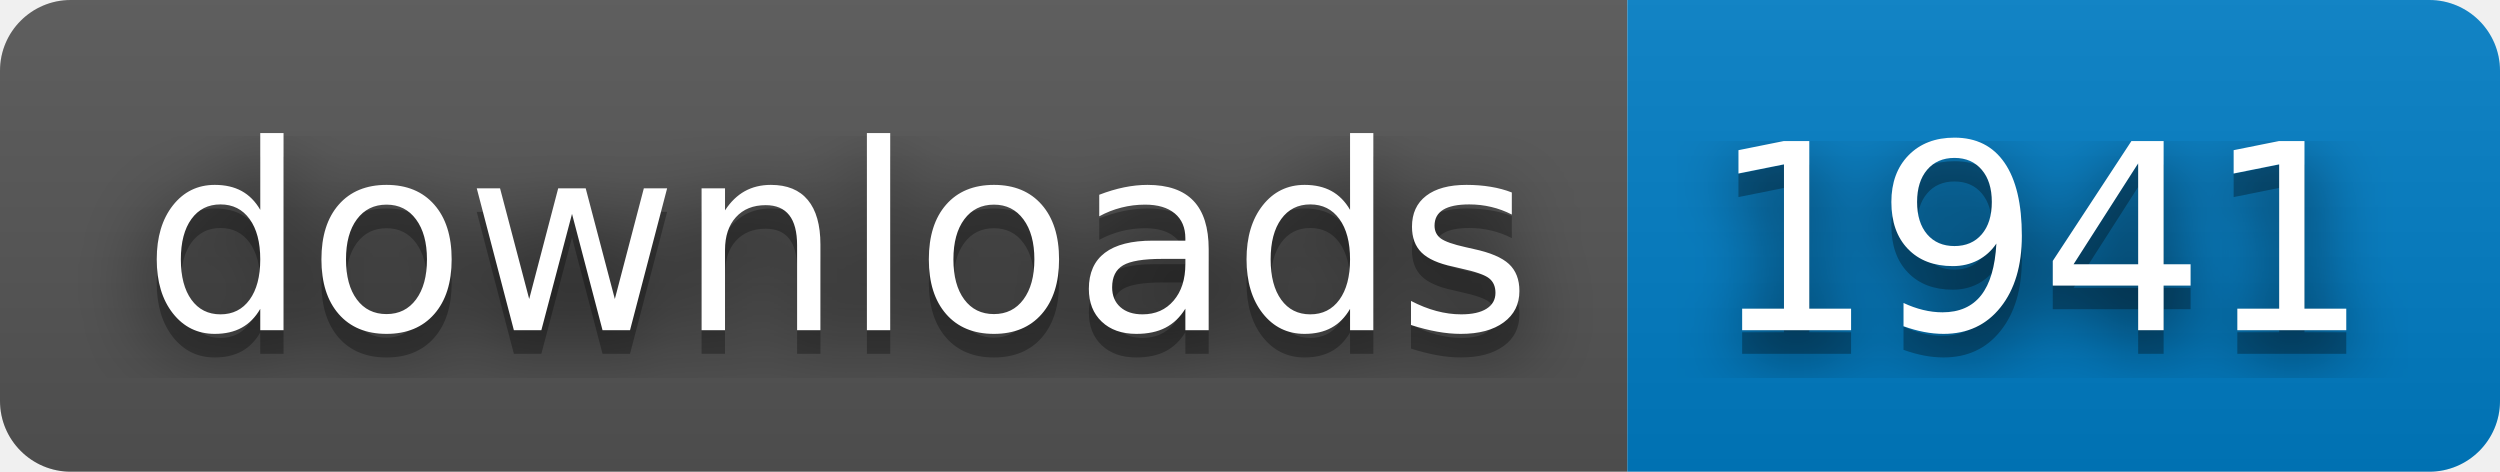
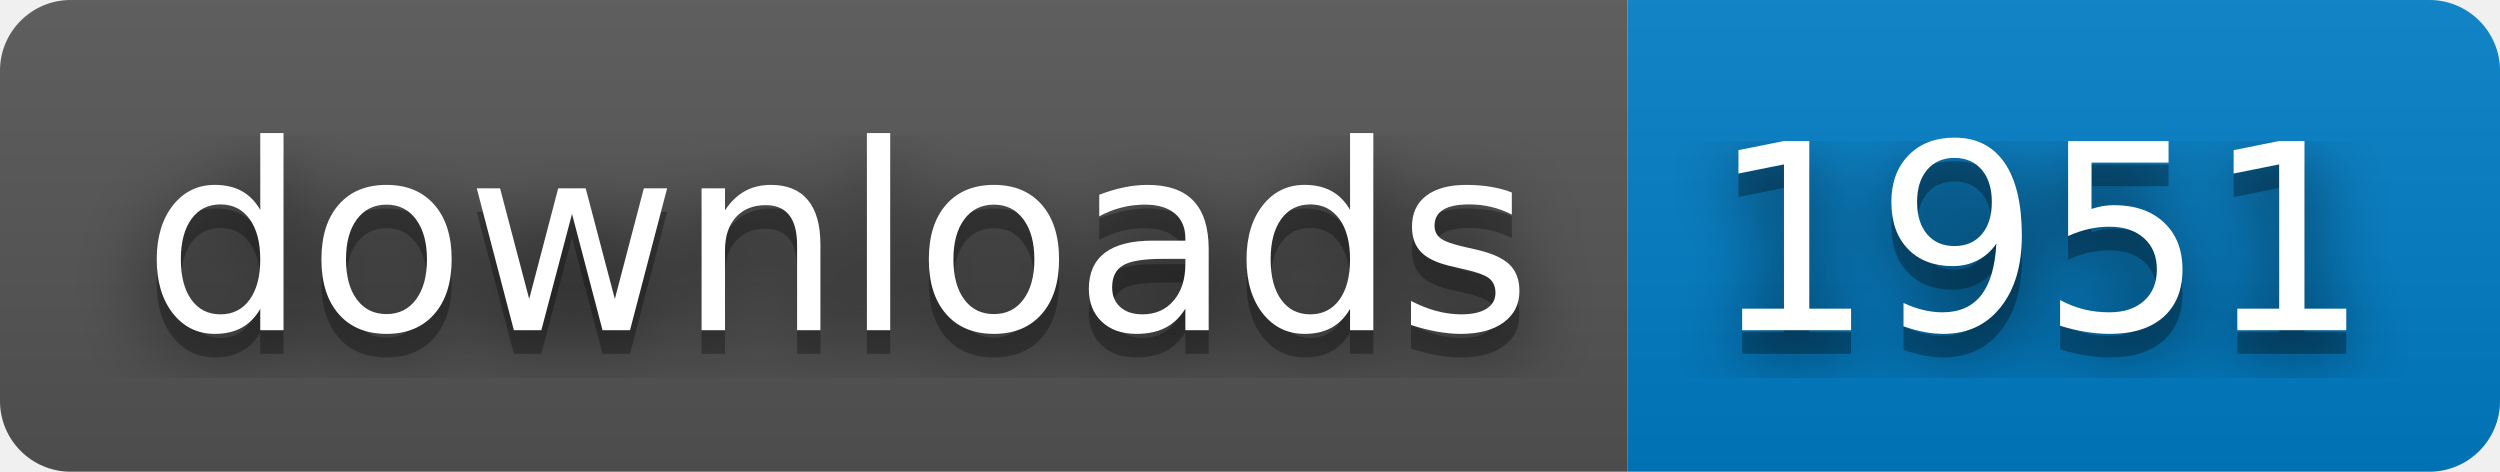
- <svg xmlns="http://www.w3.org/2000/svg" width="106" height="20" role="img" aria-label="downloads: 1941">
+ <svg xmlns="http://www.w3.org/2000/svg" width="106" height="20" role="img" aria-label="downloads: 1951">
  <filter id="blur">
    <feGaussianBlur stdDeviation="16" />
  </filter>
  <linearGradient id="s" x2="0" y2="100%">
    <stop offset="0" stop-color="#bbb" stop-opacity=".1" />
    <stop offset="1" stop-opacity=".1" />
  </linearGradient>
  <clipPath id="r">
    <rect width="106" height="20" rx="3" />
  </clipPath>
  <g clip-path="url(#r)">
    <rect width="69" height="20" fill="#555" />
    <rect x="69" width="37" height="20" fill="#007ec6" />
    <rect width="106" height="20" fill="url(#s)" />
  </g>
  <g fill="#fff" text-anchor="middle" font-family="Verdana,Geneva,DejaVu Sans,sans-serif" text-rendering="geometricPrecision" font-size="110">
    <g transform="scale(.1)">
      <g aria-hidden="true" fill="#010101">
        <text x="355" y="150" fill-opacity=".8" filter="url(#blur)" textLength="590">downloads</text>
        <text x="355" y="150" fill-opacity=".3" textLength="590">downloads</text>
      </g>
      <text x="355" y="140" textLength="590">downloads</text>
    </g>
    <g transform="scale(.1)">
      <g aria-hidden="true" fill="#010101">
-         <text x="865" y="150" fill-opacity=".8" filter="url(#blur)" textLength="270">1941</text>
-         <text x="865" y="150" fill-opacity=".3" textLength="270">1941</text>
+         <text x="865" y="150" fill-opacity=".8" filter="url(#blur)" textLength="270">1951</text>
+         <text x="865" y="150" fill-opacity=".3" textLength="270">1951</text>
      </g>
-       <text x="865" y="140" textLength="270">1941</text>
+       <text x="865" y="140" textLength="270">1951</text>
    </g>
  </g>
</svg>
